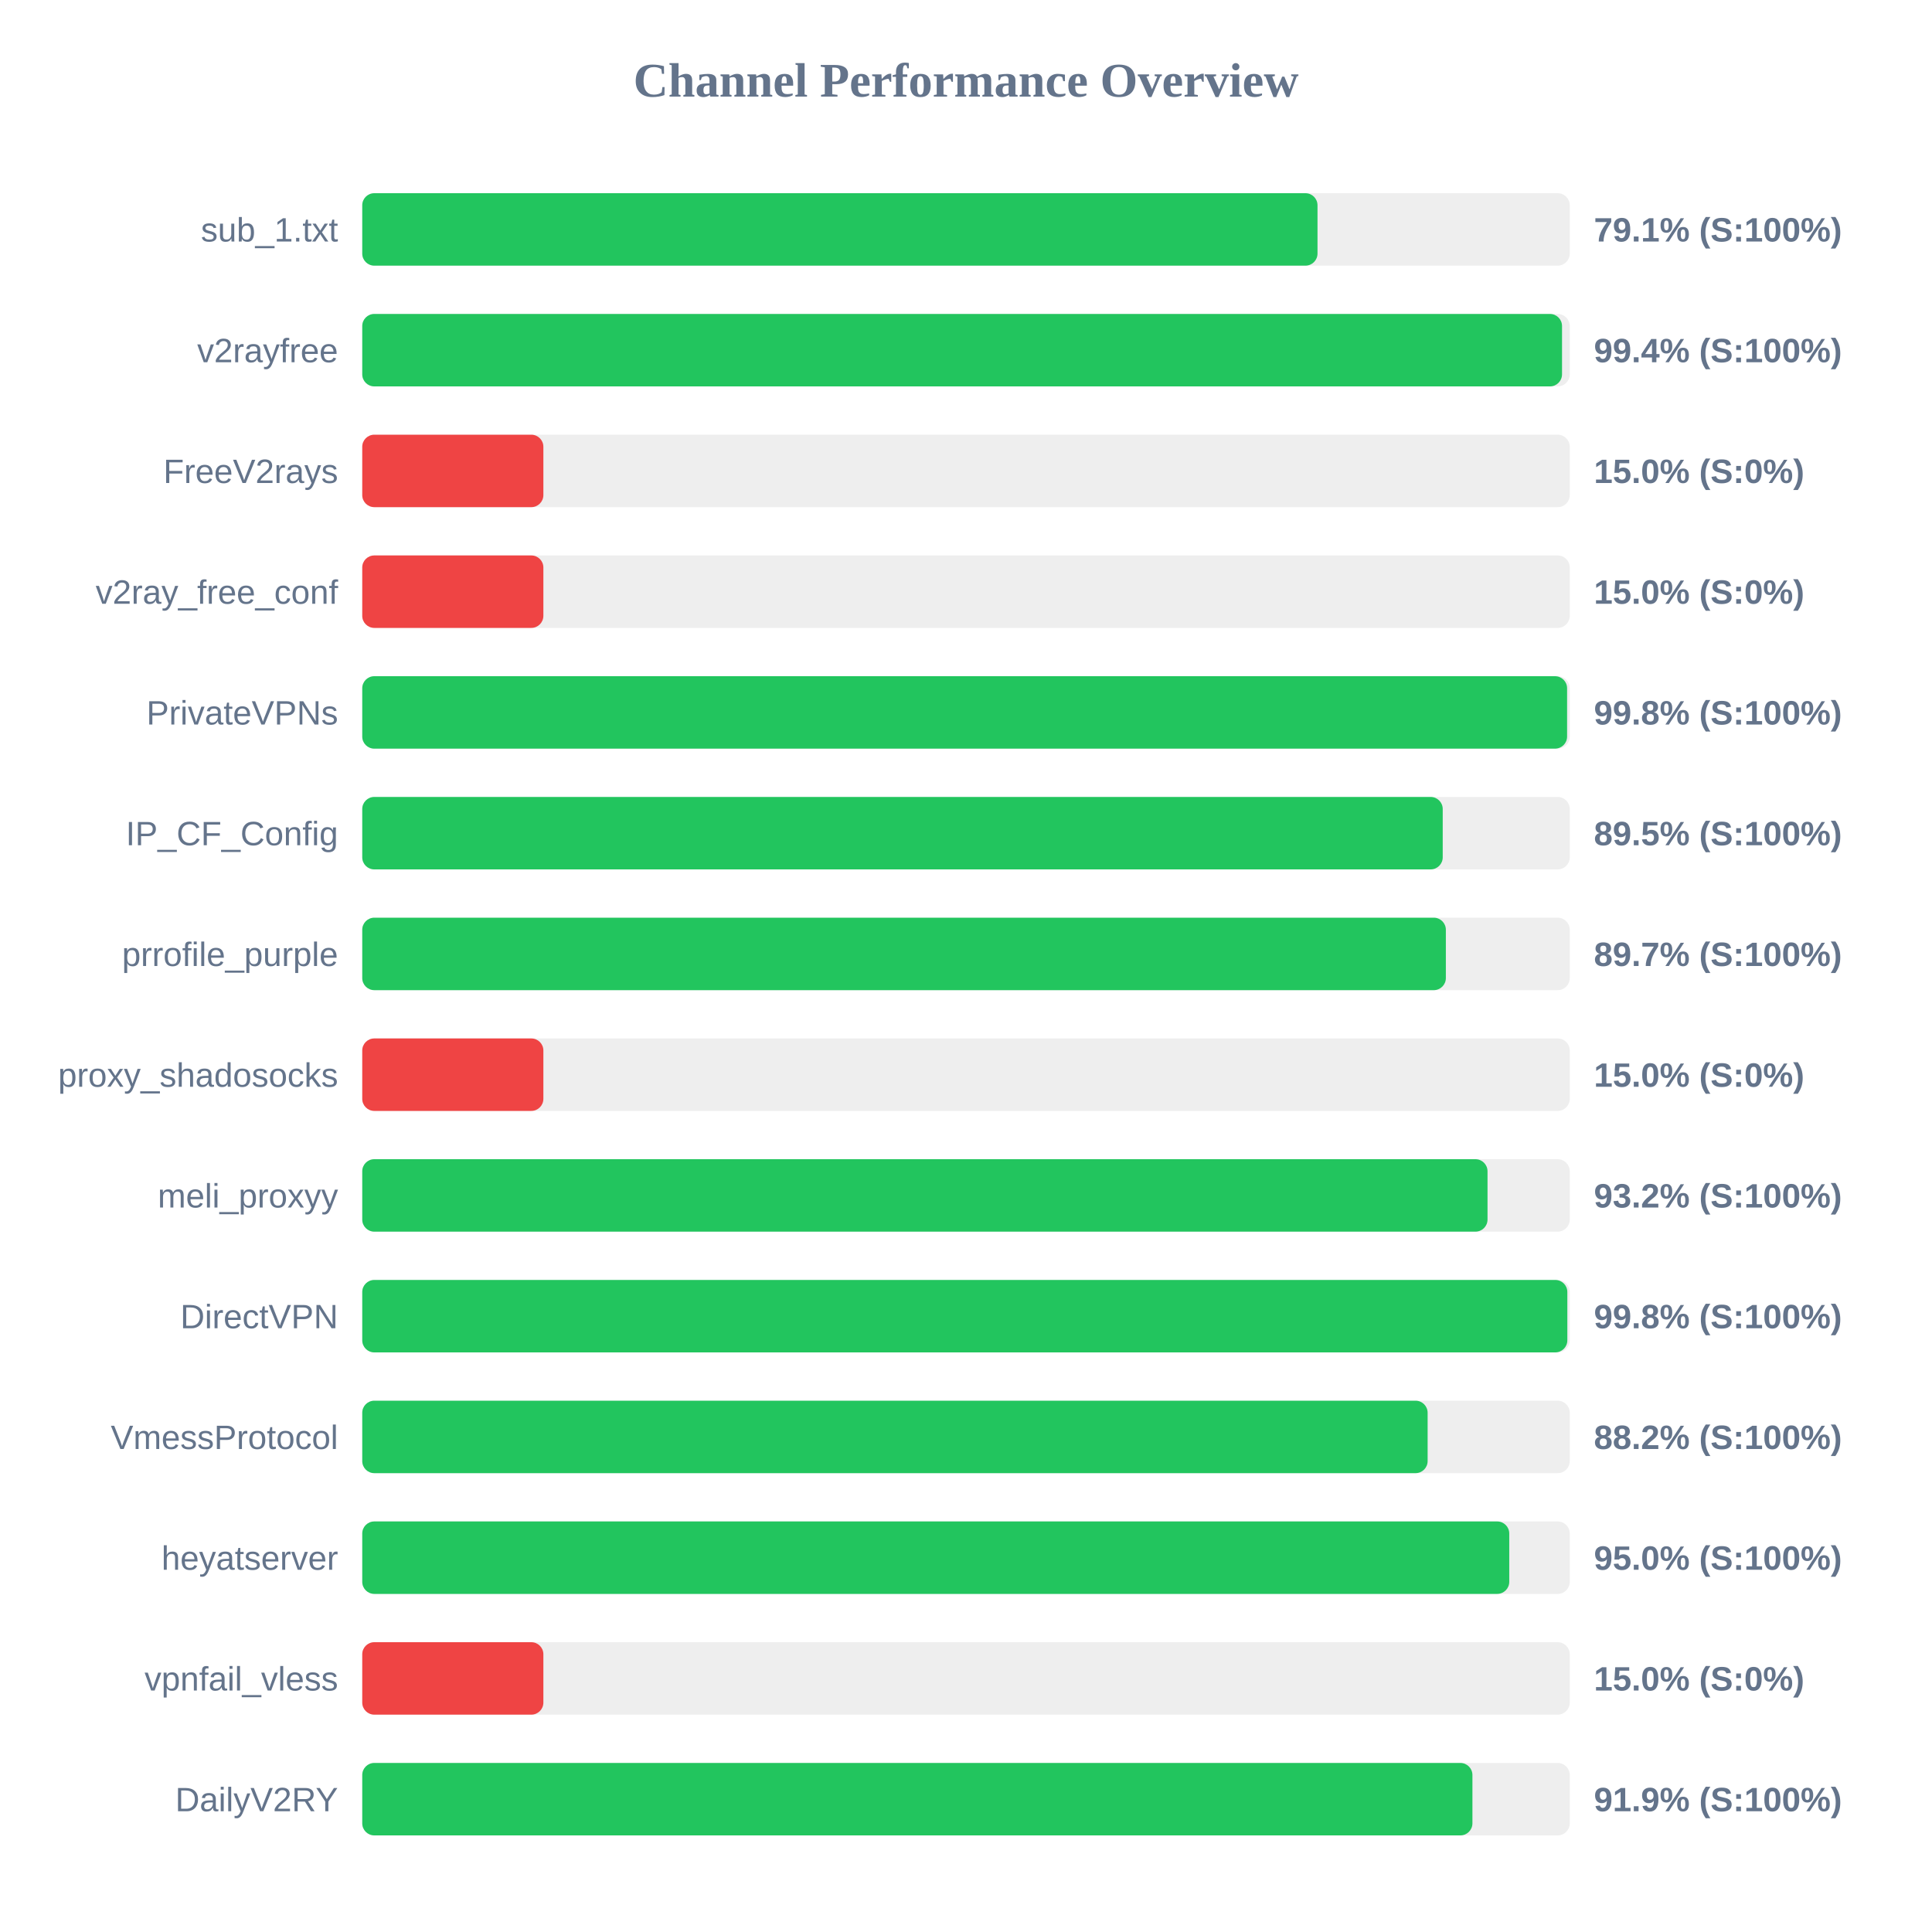
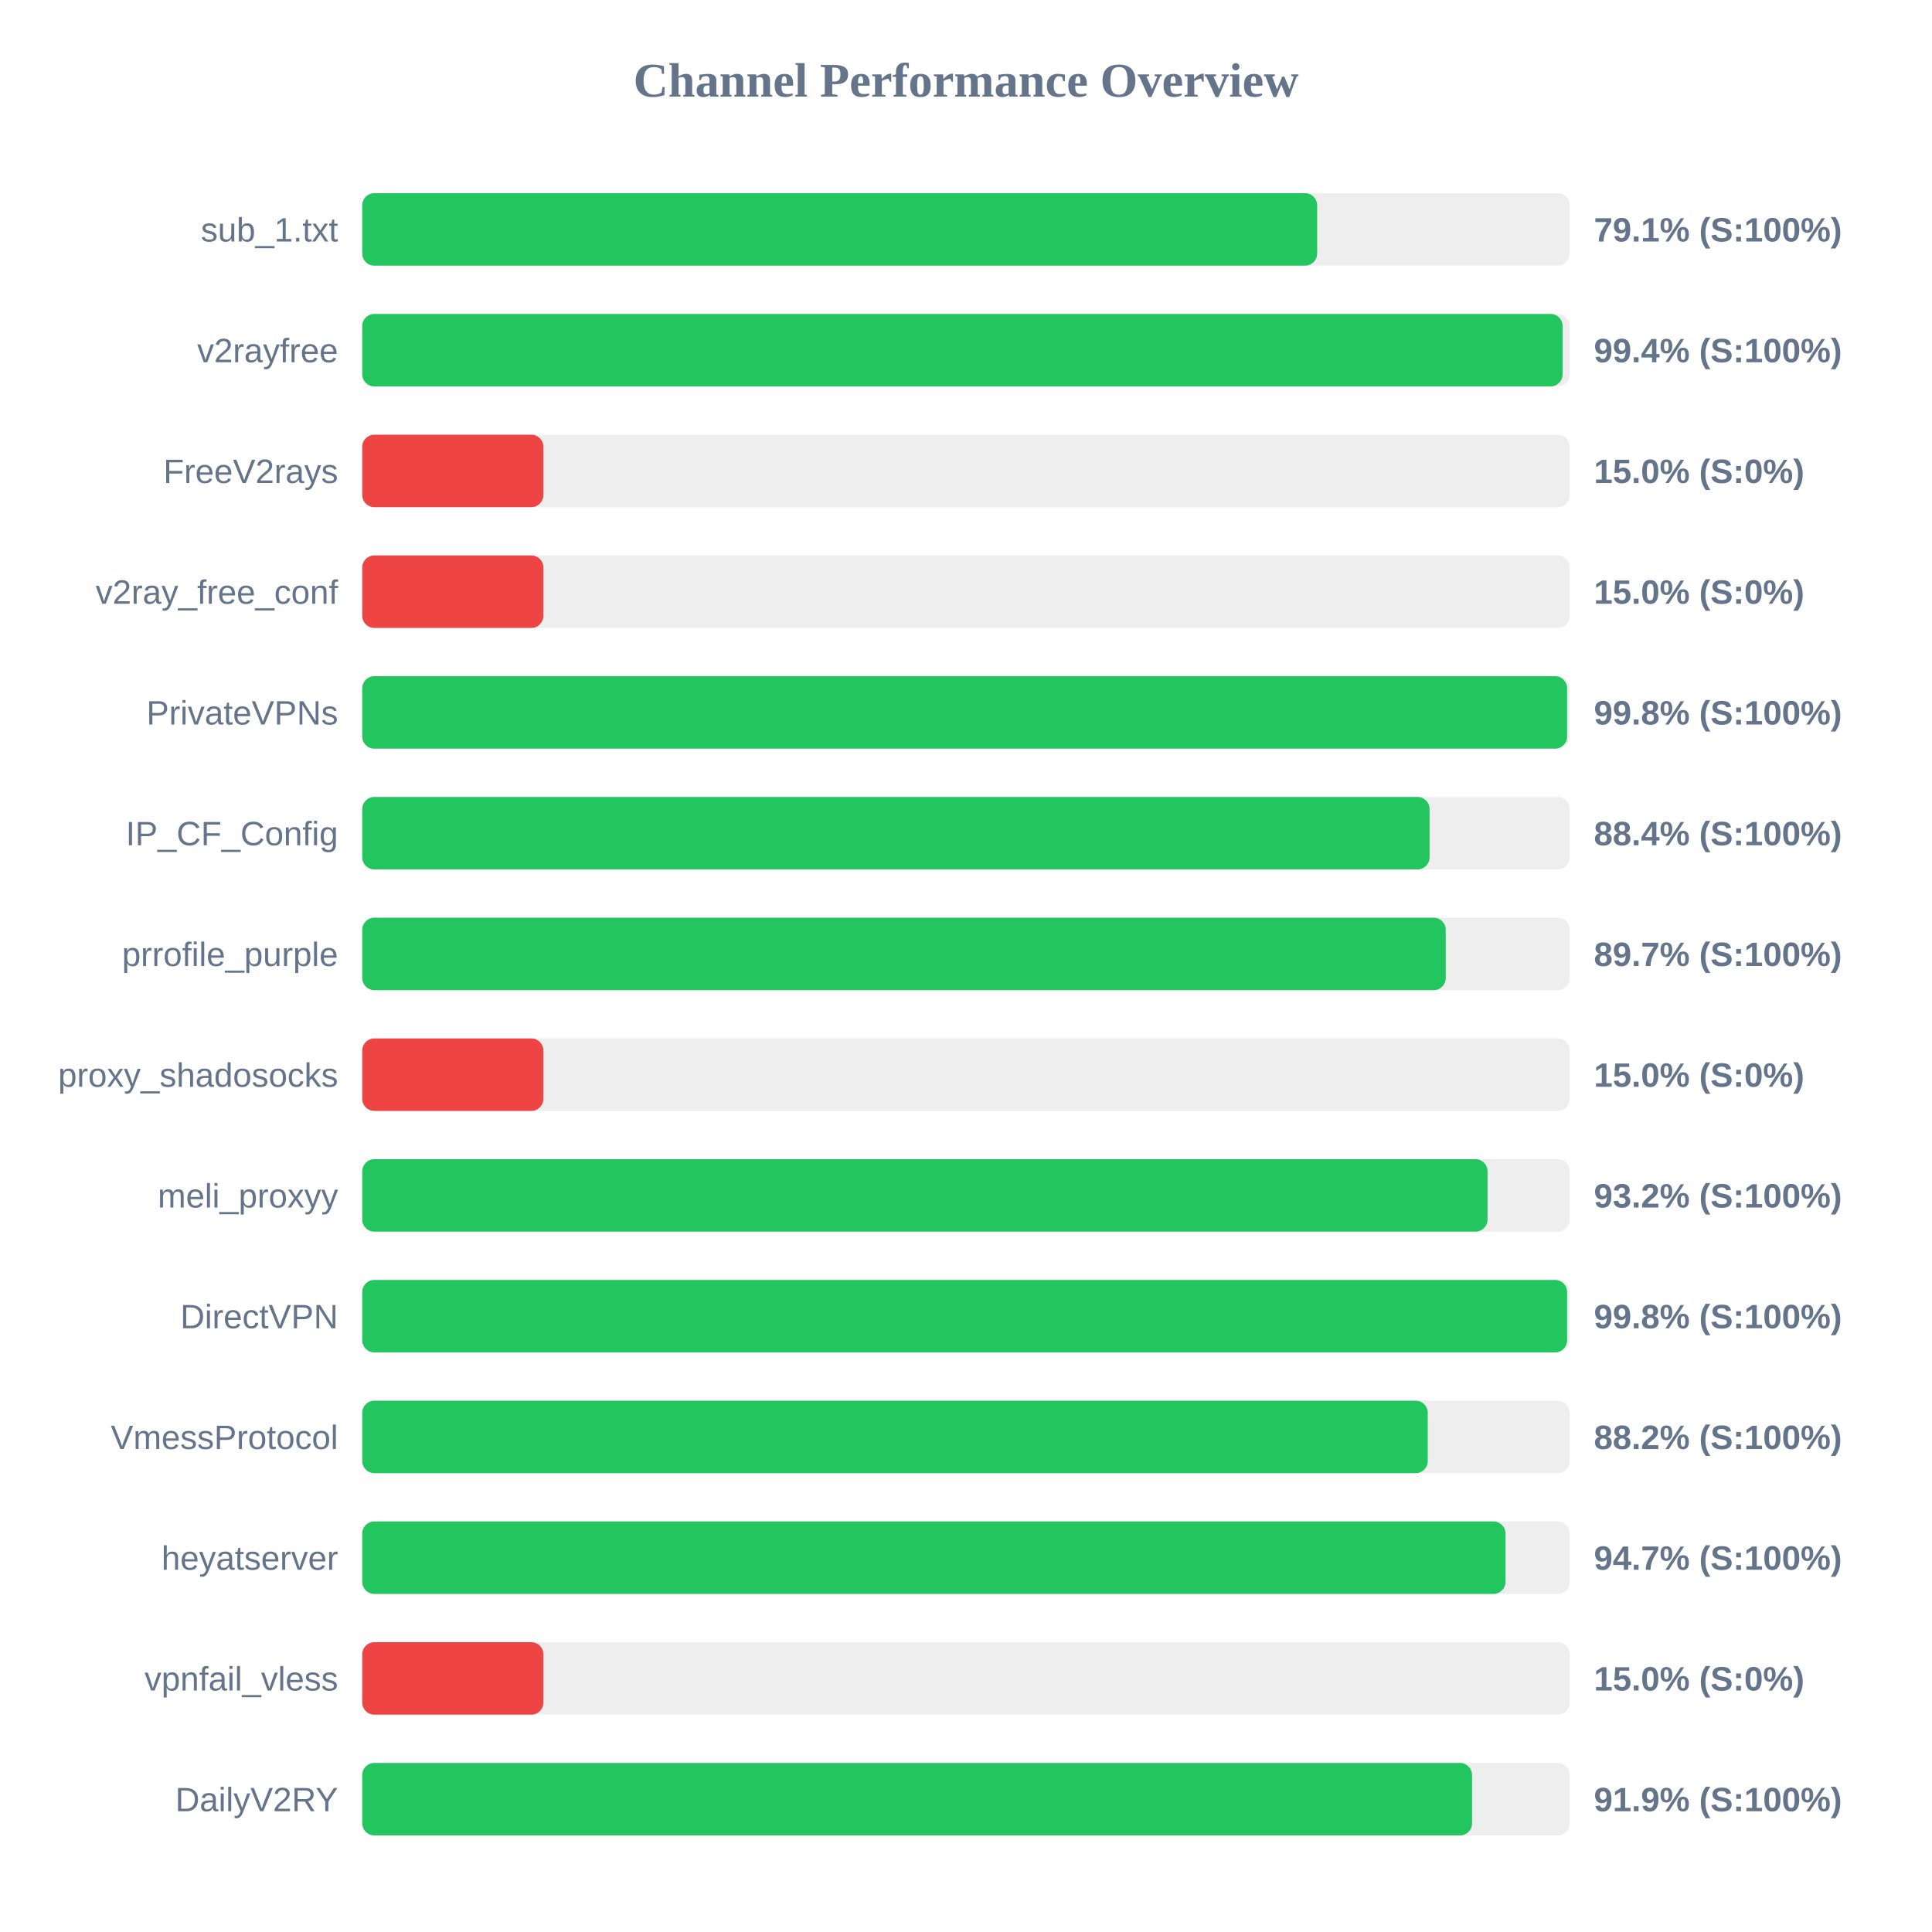
<svg xmlns="http://www.w3.org/2000/svg" width="800" height="800" version="1.1">
  <style>
        .row { font: 14px Arial; fill: #64748b; }
        .score { font: bold 14px Arial; fill: #64748b; }
    </style>
  <text x="400" y="40" text-anchor="middle" font-size="20px" font-weight="bold" fill="#64748b">Channel Performance Overview</text>
  <rect x="150" y="80" width="500" height="30" fill="#eee" rx="5" />
-   <rect x="150" y="80" width="395.55" height="30" fill="#22c55e" rx="5" />
+   <rect x="150" y="80" width="395.4" height="30" fill="#22c55e" rx="5" />
  <text x="140" y="100" text-anchor="end" class="row">sub_1.txt</text>
  <text x="660" y="100" text-anchor="start" class="score">79.1% (S:100%)</text>
  <rect x="150" y="130" width="500" height="30" fill="#eee" rx="5" />
-   <rect x="150" y="130" width="496.8" height="30" fill="#22c55e" rx="5" />
+   <rect x="150" y="130" width="497.05" height="30" fill="#22c55e" rx="5" />
  <text x="140" y="150" text-anchor="end" class="row">v2rayfree</text>
  <text x="660" y="150" text-anchor="start" class="score">99.4% (S:100%)</text>
  <rect x="150" y="180" width="500" height="30" fill="#eee" rx="5" />
  <rect x="150" y="180" width="75.0" height="30" fill="#ef4444" rx="5" />
  <text x="140" y="200" text-anchor="end" class="row">FreeV2rays</text>
  <text x="660" y="200" text-anchor="start" class="score">15.0% (S:0%)</text>
  <rect x="150" y="230" width="500" height="30" fill="#eee" rx="5" />
  <rect x="150" y="230" width="75.0" height="30" fill="#ef4444" rx="5" />
  <text x="140" y="250" text-anchor="end" class="row">v2ray_free_conf</text>
  <text x="660" y="250" text-anchor="start" class="score">15.0% (S:0%)</text>
  <rect x="150" y="280" width="500" height="30" fill="#eee" rx="5" />
  <rect x="150" y="280" width="498.9" height="30" fill="#22c55e" rx="5" />
  <text x="140" y="300" text-anchor="end" class="row">PrivateVPNs</text>
  <text x="660" y="300" text-anchor="start" class="score">99.8% (S:100%)</text>
  <rect x="150" y="330" width="500" height="30" fill="#eee" rx="5" />
-   <rect x="150" y="330" width="447.4" height="30" fill="#22c55e" rx="5" />
+   <rect x="150" y="330" width="441.95" height="30" fill="#22c55e" rx="5" />
  <text x="140" y="350" text-anchor="end" class="row">IP_CF_Config</text>
-   <text x="660" y="350" text-anchor="start" class="score">89.5% (S:100%)</text>
+   <text x="660" y="350" text-anchor="start" class="score">88.4% (S:100%)</text>
  <rect x="150" y="380" width="500" height="30" fill="#eee" rx="5" />
-   <rect x="150" y="380" width="448.7" height="30" fill="#22c55e" rx="5" />
+   <rect x="150" y="380" width="448.65" height="30" fill="#22c55e" rx="5" />
  <text x="140" y="400" text-anchor="end" class="row">prrofile_purple</text>
  <text x="660" y="400" text-anchor="start" class="score">89.7% (S:100%)</text>
  <rect x="150" y="430" width="500" height="30" fill="#eee" rx="5" />
  <rect x="150" y="430" width="75.0" height="30" fill="#ef4444" rx="5" />
  <text x="140" y="450" text-anchor="end" class="row">proxy_shadosocks</text>
  <text x="660" y="450" text-anchor="start" class="score">15.0% (S:0%)</text>
  <rect x="150" y="480" width="500" height="30" fill="#eee" rx="5" />
  <rect x="150" y="480" width="465.95" height="30" fill="#22c55e" rx="5" />
  <text x="140" y="500" text-anchor="end" class="row">meli_proxyy</text>
  <text x="660" y="500" text-anchor="start" class="score">93.2% (S:100%)</text>
  <rect x="150" y="530" width="500" height="30" fill="#eee" rx="5" />
-   <rect x="150" y="530" width="499.0" height="30" fill="#22c55e" rx="5" />
+   <rect x="150" y="530" width="498.9" height="30" fill="#22c55e" rx="5" />
  <text x="140" y="550" text-anchor="end" class="row">DirectVPN</text>
  <text x="660" y="550" text-anchor="start" class="score">99.8% (S:100%)</text>
  <rect x="150" y="580" width="500" height="30" fill="#eee" rx="5" />
-   <rect x="150" y="580" width="441.15" height="30" fill="#22c55e" rx="5" />
+   <rect x="150" y="580" width="441.2" height="30" fill="#22c55e" rx="5" />
  <text x="140" y="600" text-anchor="end" class="row">VmessProtocol</text>
  <text x="660" y="600" text-anchor="start" class="score">88.2% (S:100%)</text>
  <rect x="150" y="630" width="500" height="30" fill="#eee" rx="5" />
-   <rect x="150" y="630" width="474.95" height="30" fill="#22c55e" rx="5" />
+   <rect x="150" y="630" width="473.4" height="30" fill="#22c55e" rx="5" />
  <text x="140" y="650" text-anchor="end" class="row">heyatserver</text>
-   <text x="660" y="650" text-anchor="start" class="score">95.0% (S:100%)</text>
+   <text x="660" y="650" text-anchor="start" class="score">94.7% (S:100%)</text>
  <rect x="150" y="680" width="500" height="30" fill="#eee" rx="5" />
  <rect x="150" y="680" width="75.0" height="30" fill="#ef4444" rx="5" />
  <text x="140" y="700" text-anchor="end" class="row">vpnfail_vless</text>
  <text x="660" y="700" text-anchor="start" class="score">15.0% (S:0%)</text>
  <rect x="150" y="730" width="500" height="30" fill="#eee" rx="5" />
-   <rect x="150" y="730" width="459.7" height="30" fill="#22c55e" rx="5" />
+   <rect x="150" y="730" width="459.55" height="30" fill="#22c55e" rx="5" />
  <text x="140" y="750" text-anchor="end" class="row">DailyV2RY</text>
  <text x="660" y="750" text-anchor="start" class="score">91.9% (S:100%)</text>
</svg>
